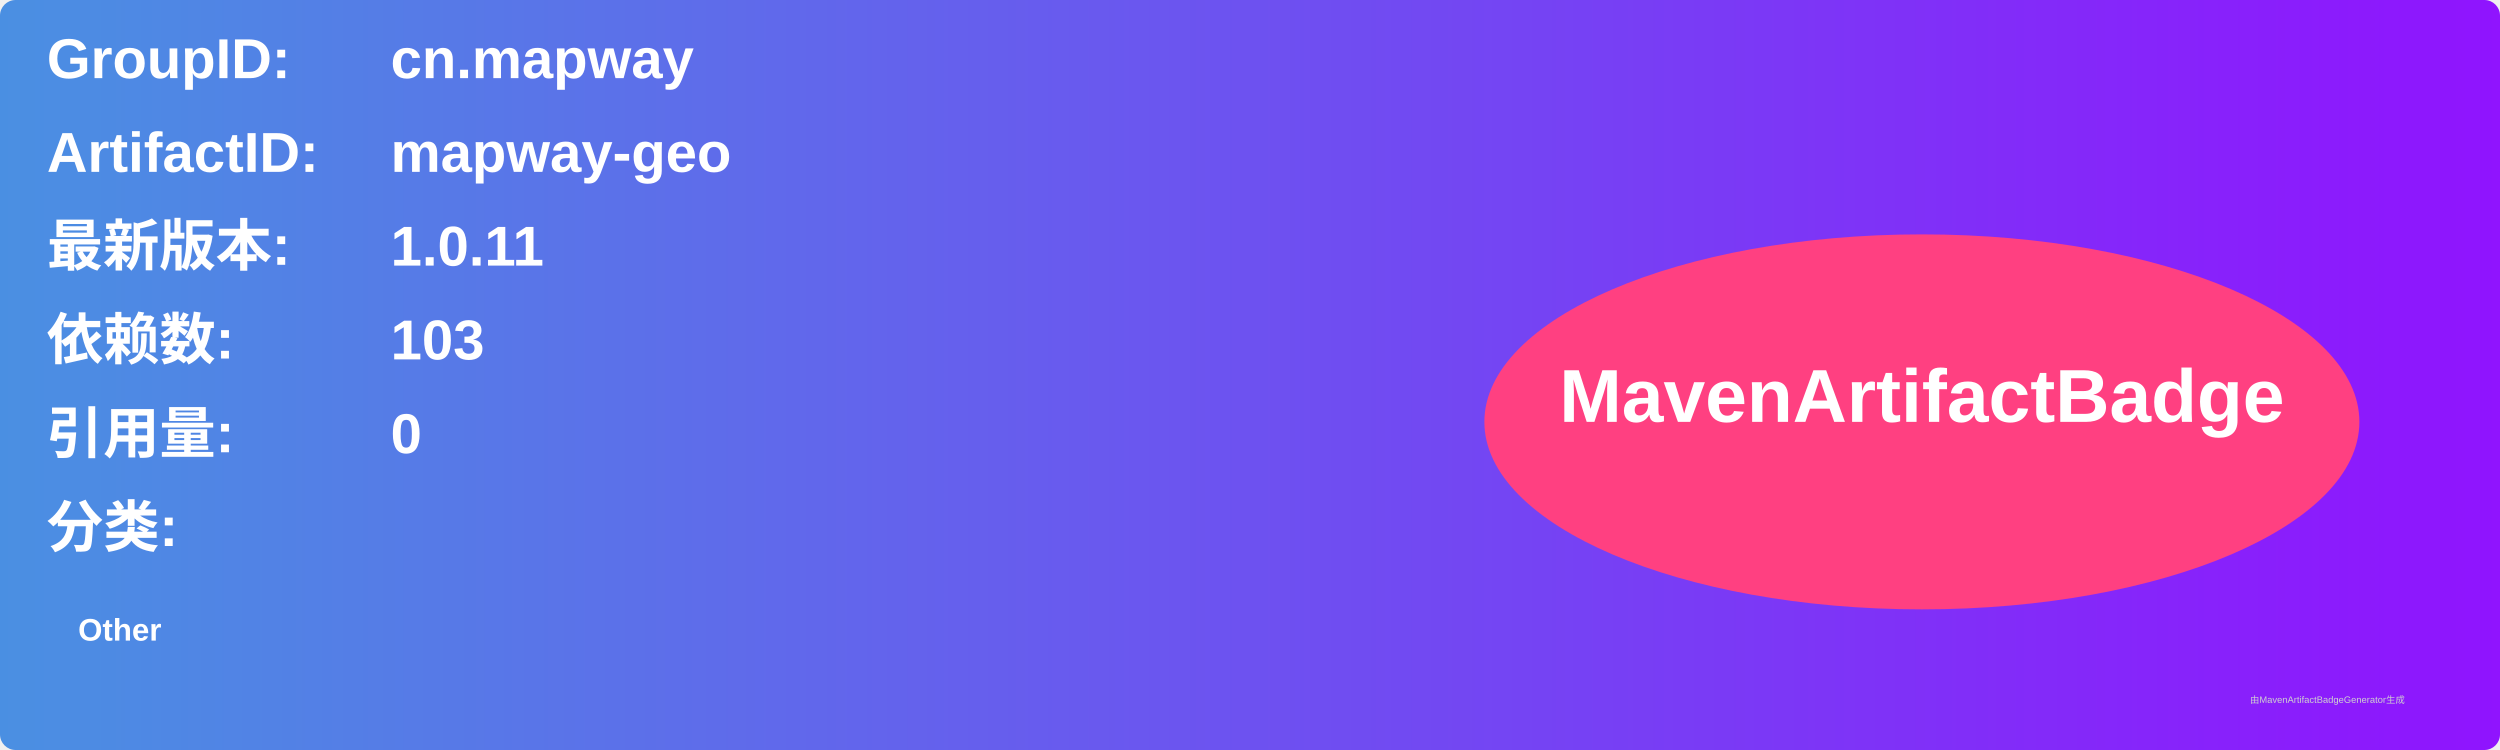
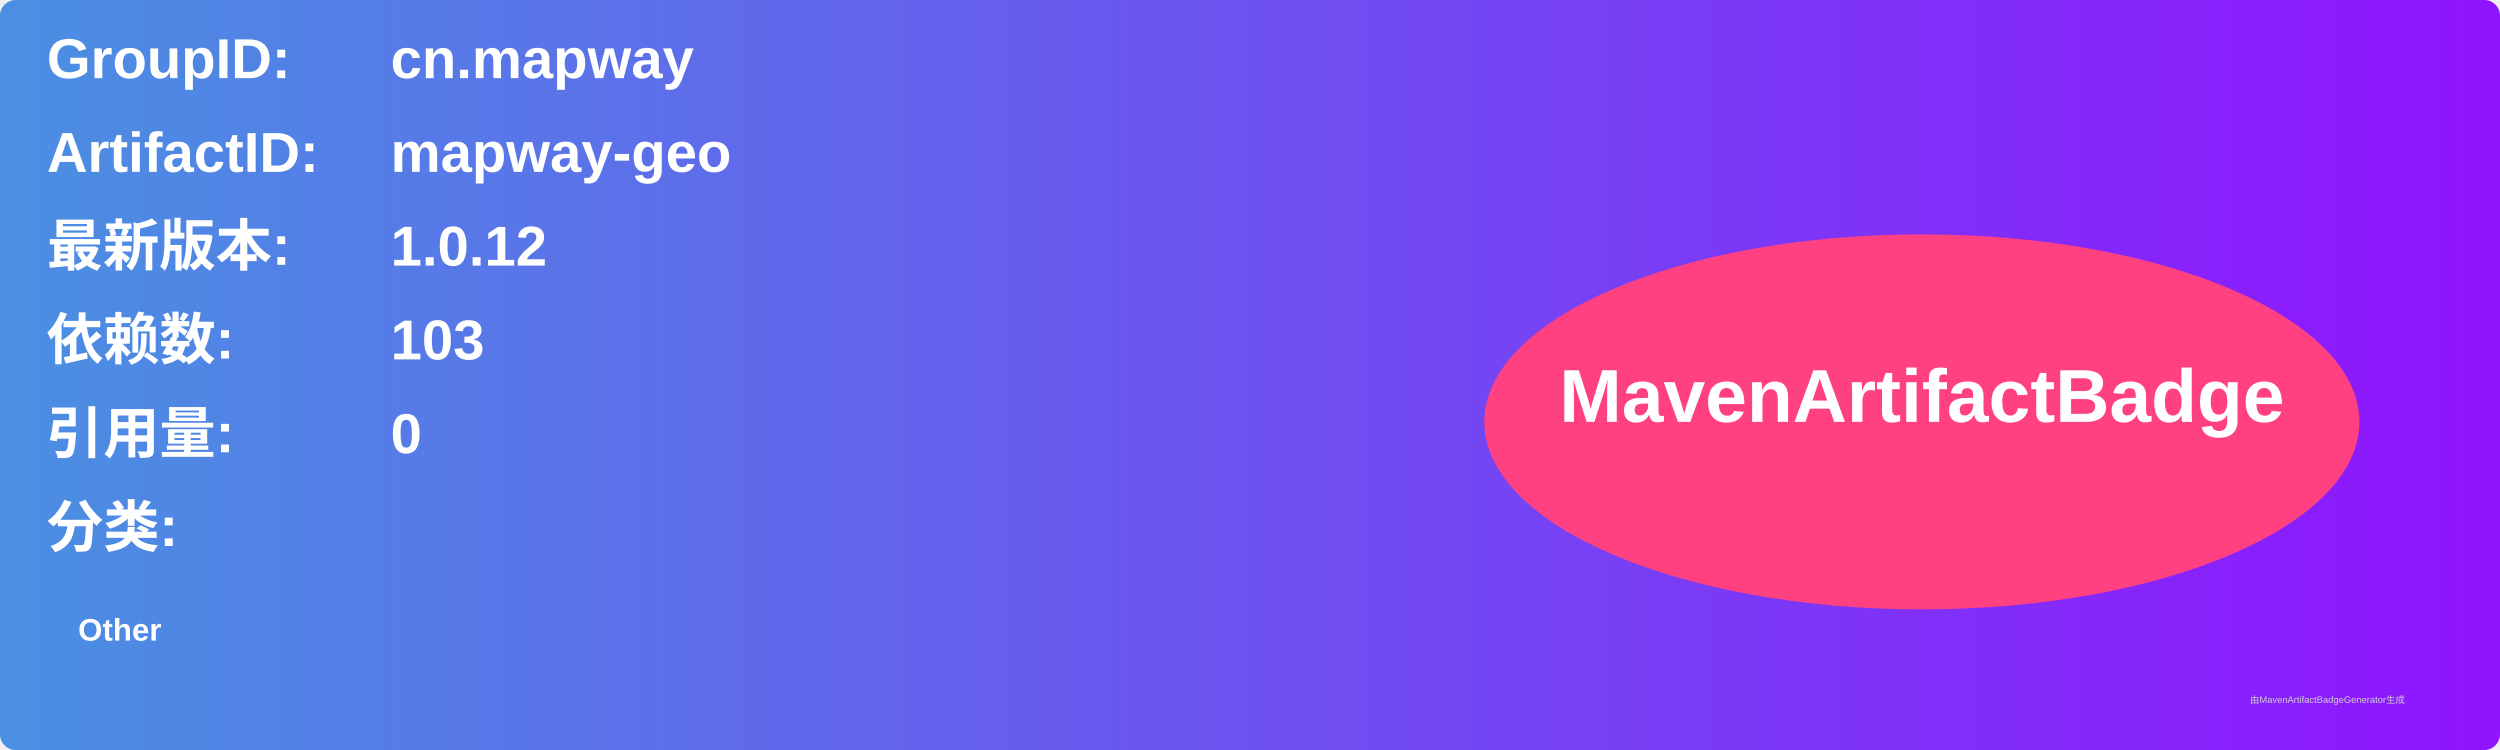
<svg xmlns="http://www.w3.org/2000/svg" width="800" height="240" viewBox="0 0 800 240">
  <linearGradient id="grad" x1="0%" y1="0%" x2="100%" y2="0%">
    <stop offset="0%" stop-color="#4a90e2" />
    <stop offset="100%" stop-color="#9013fe" />
  </linearGradient>
  <rect width="100%" height="100%" rx="5" ry="5" fill="url(#grad)" />
  <g transform="translate(15, 15)">
    <text x="0" y="10" font-family="Arial" font-size="18" fill="white" font-weight="bold" width="260">GroupID:</text>
    <text x="110" y="10" font-family="Arial" font-size="18" fill="white" font-weight="bold" width="460">cn.mapway</text>
    <text x="0" y="40" font-family="Arial" font-size="18" fill="white" font-weight="bold" width="260">ArtifactID:</text>
    <text x="110" y="40" font-family="Arial" font-size="18" fill="white" font-weight="bold" width="460">mapway-geo</text>
    <text x="0" y="70" font-family="Arial" font-size="18" fill="white" font-weight="bold">最新版本:</text>
    <text x="110" y="70" font-family="Arial" font-size="18" fill="white" font-weight="bold">
-       <tspan font-weight="bold">1.0.11</tspan>
+       <tspan font-weight="bold">1.0.12</tspan>
    </text>
    <text x="0" y="100" font-family="Arial" font-size="18" fill="white" font-weight="bold">依赖数: </text>
    <text x="110" y="100" font-family="Arial" font-size="18" fill="white">
      <tspan font-weight="bold">103</tspan>
    </text>
    <text x="0" y="130" font-family="Arial" font-size="18" fill="white" font-weight="bold">引用量: </text>
    <text x="110" y="130" font-family="Arial" font-size="18" fill="white">
      <tspan font-weight="bold">0</tspan>
    </text>
    <text x="0" y="160" font-family="Arial" font-size="18" fill="white" font-weight="bold">分类:</text>
    <text x="10" y="190" font-family="Arial" font-size="10" fill="white">
      <tspan font-weight="bold">Other</tspan>
    </text>
    <ellipse cx="600" cy="120" rx="140" ry="60" fill="#ff4081" />
    <text x="600" y="120" text-anchor="middle" font-family="Arial" font-size="24" fill="white" font-weight="bold">MavenArtifactBadge</text>
  </g>
  <text x="720" y="225" font-family="Arial" font-size="3" fill="#d0d0d0">由MavenArtifactBadgeGenerator生成</text>
</svg>
